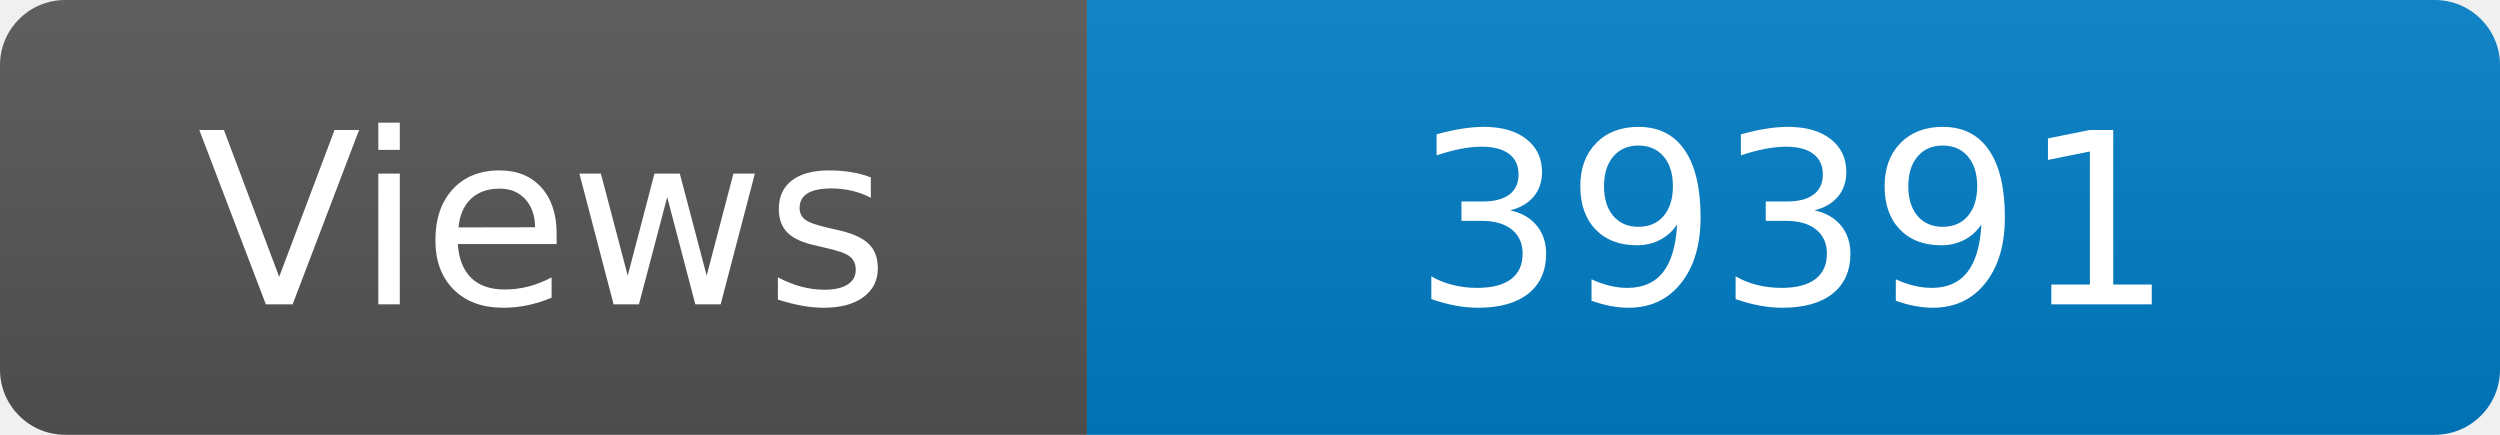
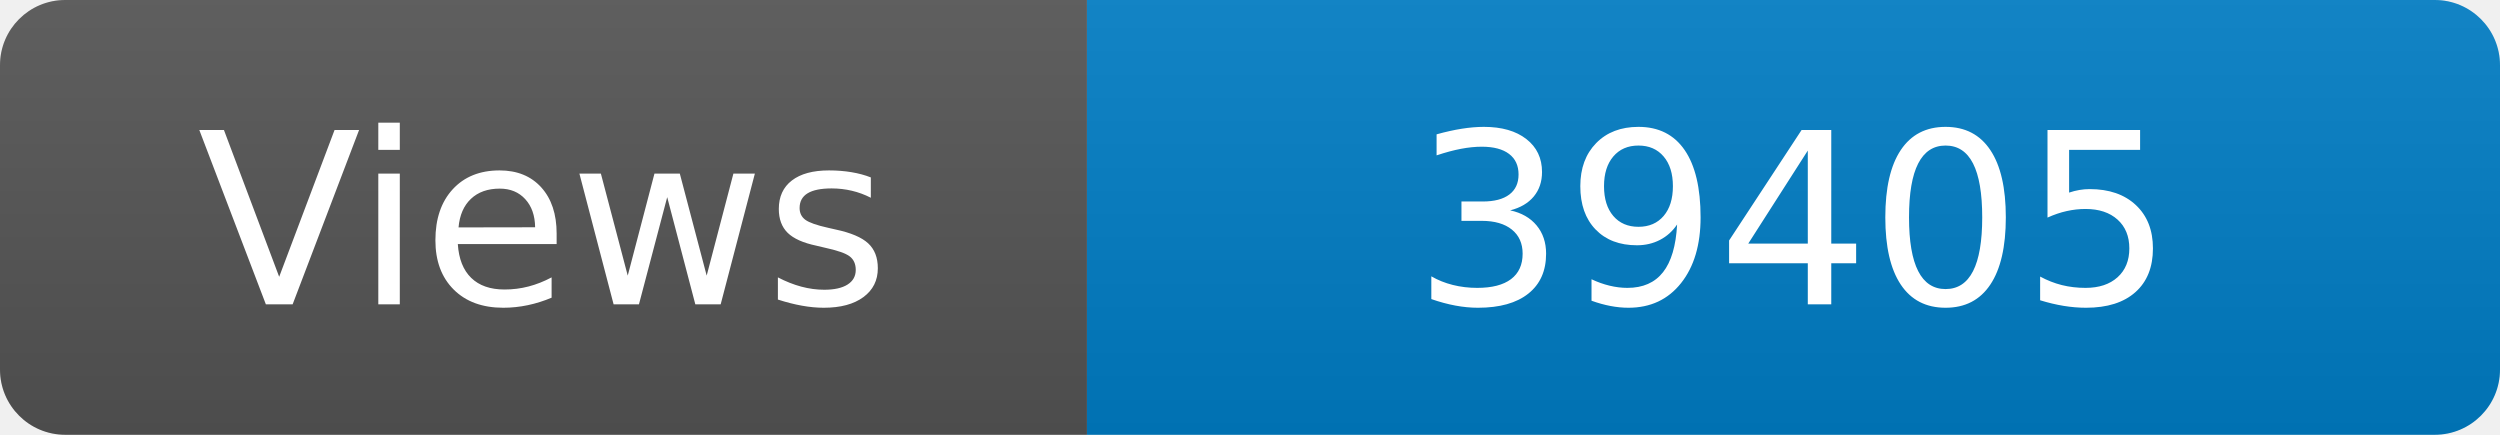
<svg xmlns="http://www.w3.org/2000/svg" width="115" height="20" role="img" aria-label="Maintained?: yes">
  <linearGradient id="s" x2="0" y2="100%">
    <stop offset="0" stop-color="#bbb" stop-opacity=".1" />
    <stop offset="1" stop-opacity=".1" />
  </linearGradient>
  <clipPath id="r">
    <rect width="115" height="20" rx="3" fill="#fff" />
  </clipPath>
  <g clip-path="url(#r)">
    <rect width="50" height="20" fill="#555" />
    <rect x="50" width="160" height="20" fill="#007ec6" />
    <rect width="115" height="20" fill="url(#s)" />
  </g>
  <g fill="#fff" text-anchor="middle" font-family="Verdana,Geneva,DejaVu Sans,sans-serif" font-size="110">
    <text x="250" y="140" transform="scale(.1)" fill="#fff">Views</text>
-     <text x="825" y="140" transform="scale(.1)" fill="#fff">39391</text>
+     <text x="825" y="140" transform="scale(.1)" fill="#fff">39405</text>
  </g>
</svg>
